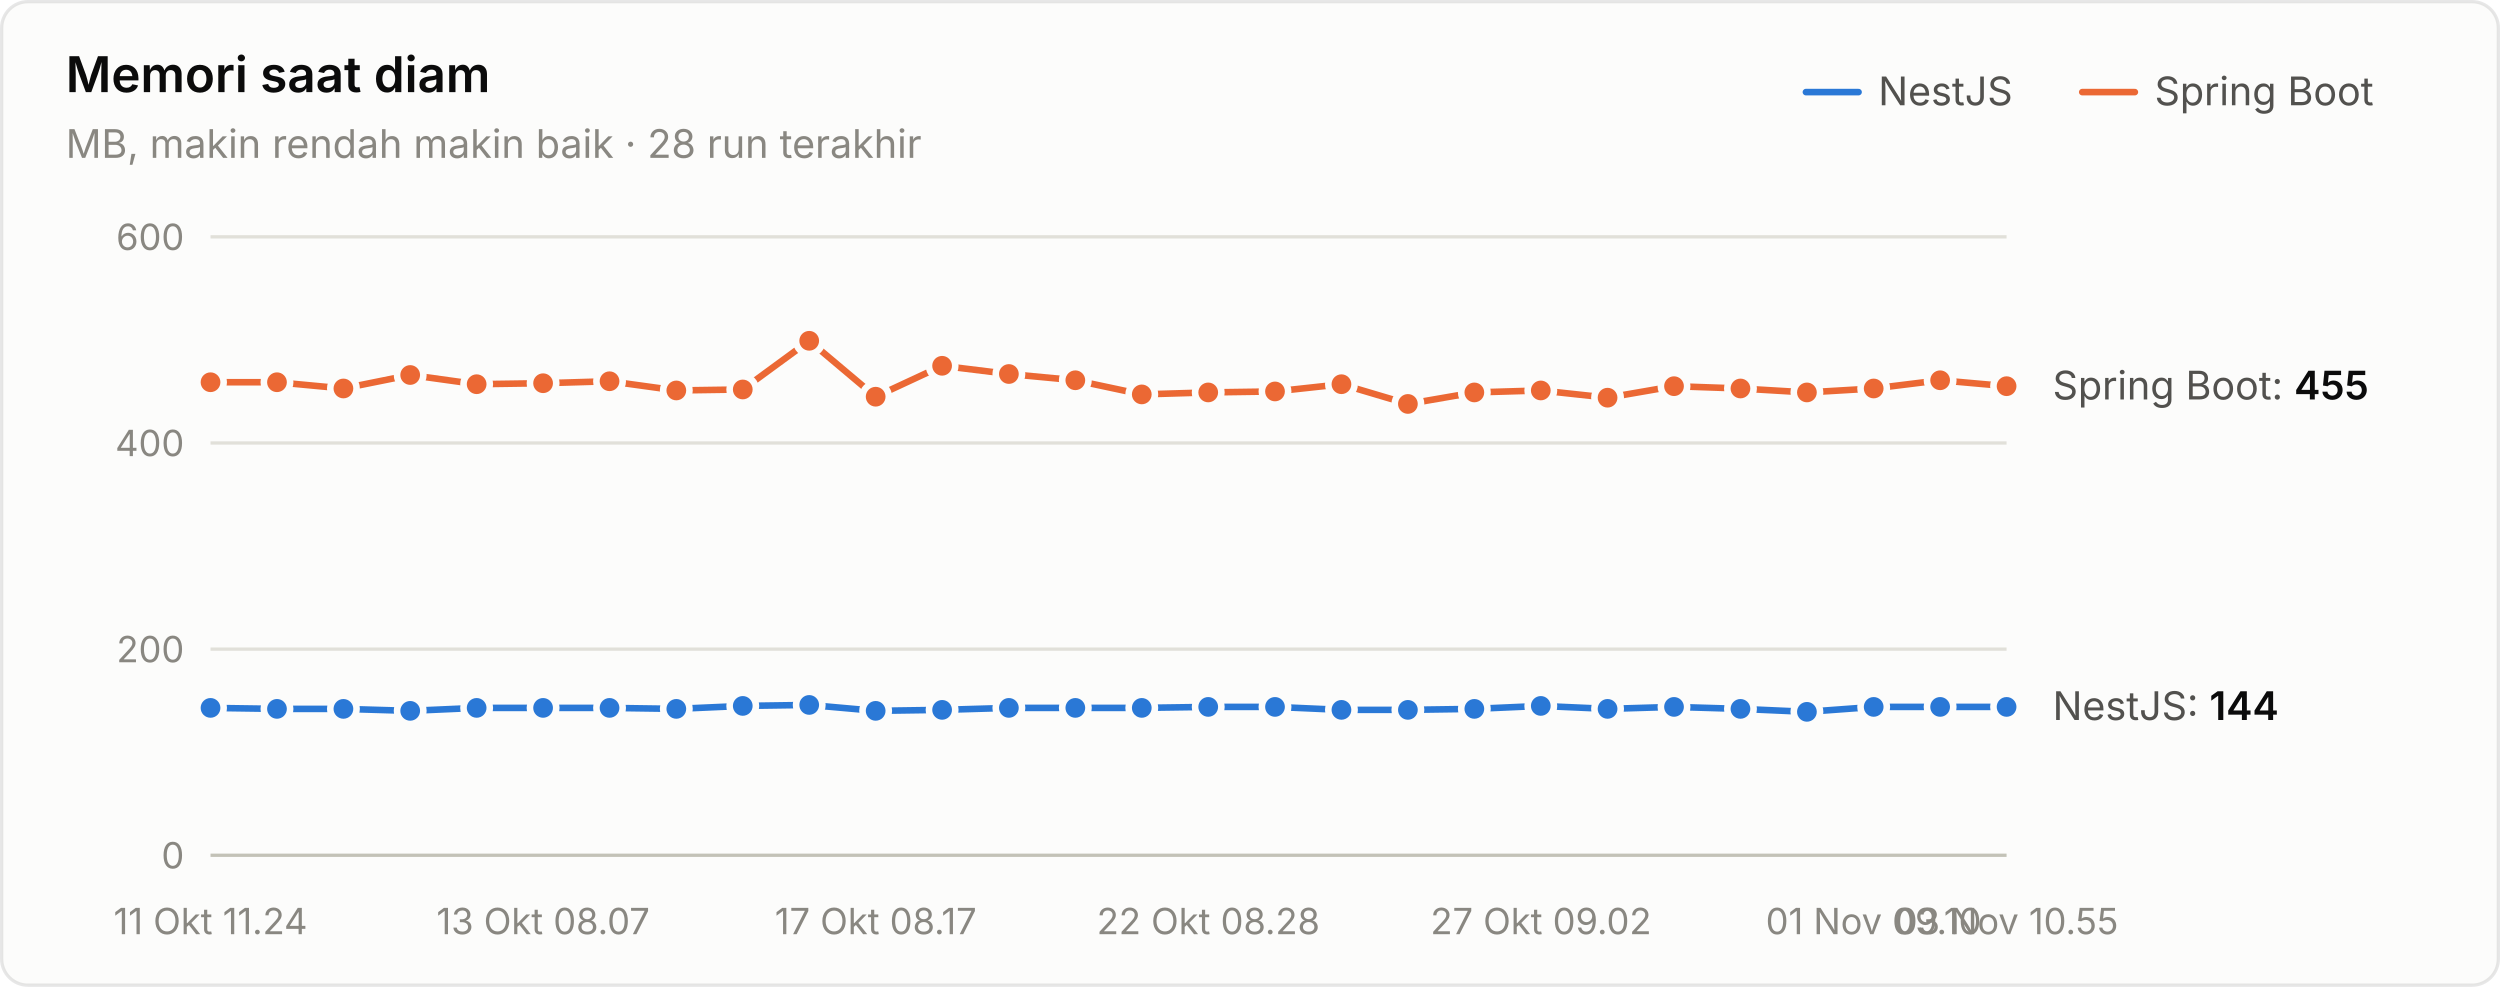
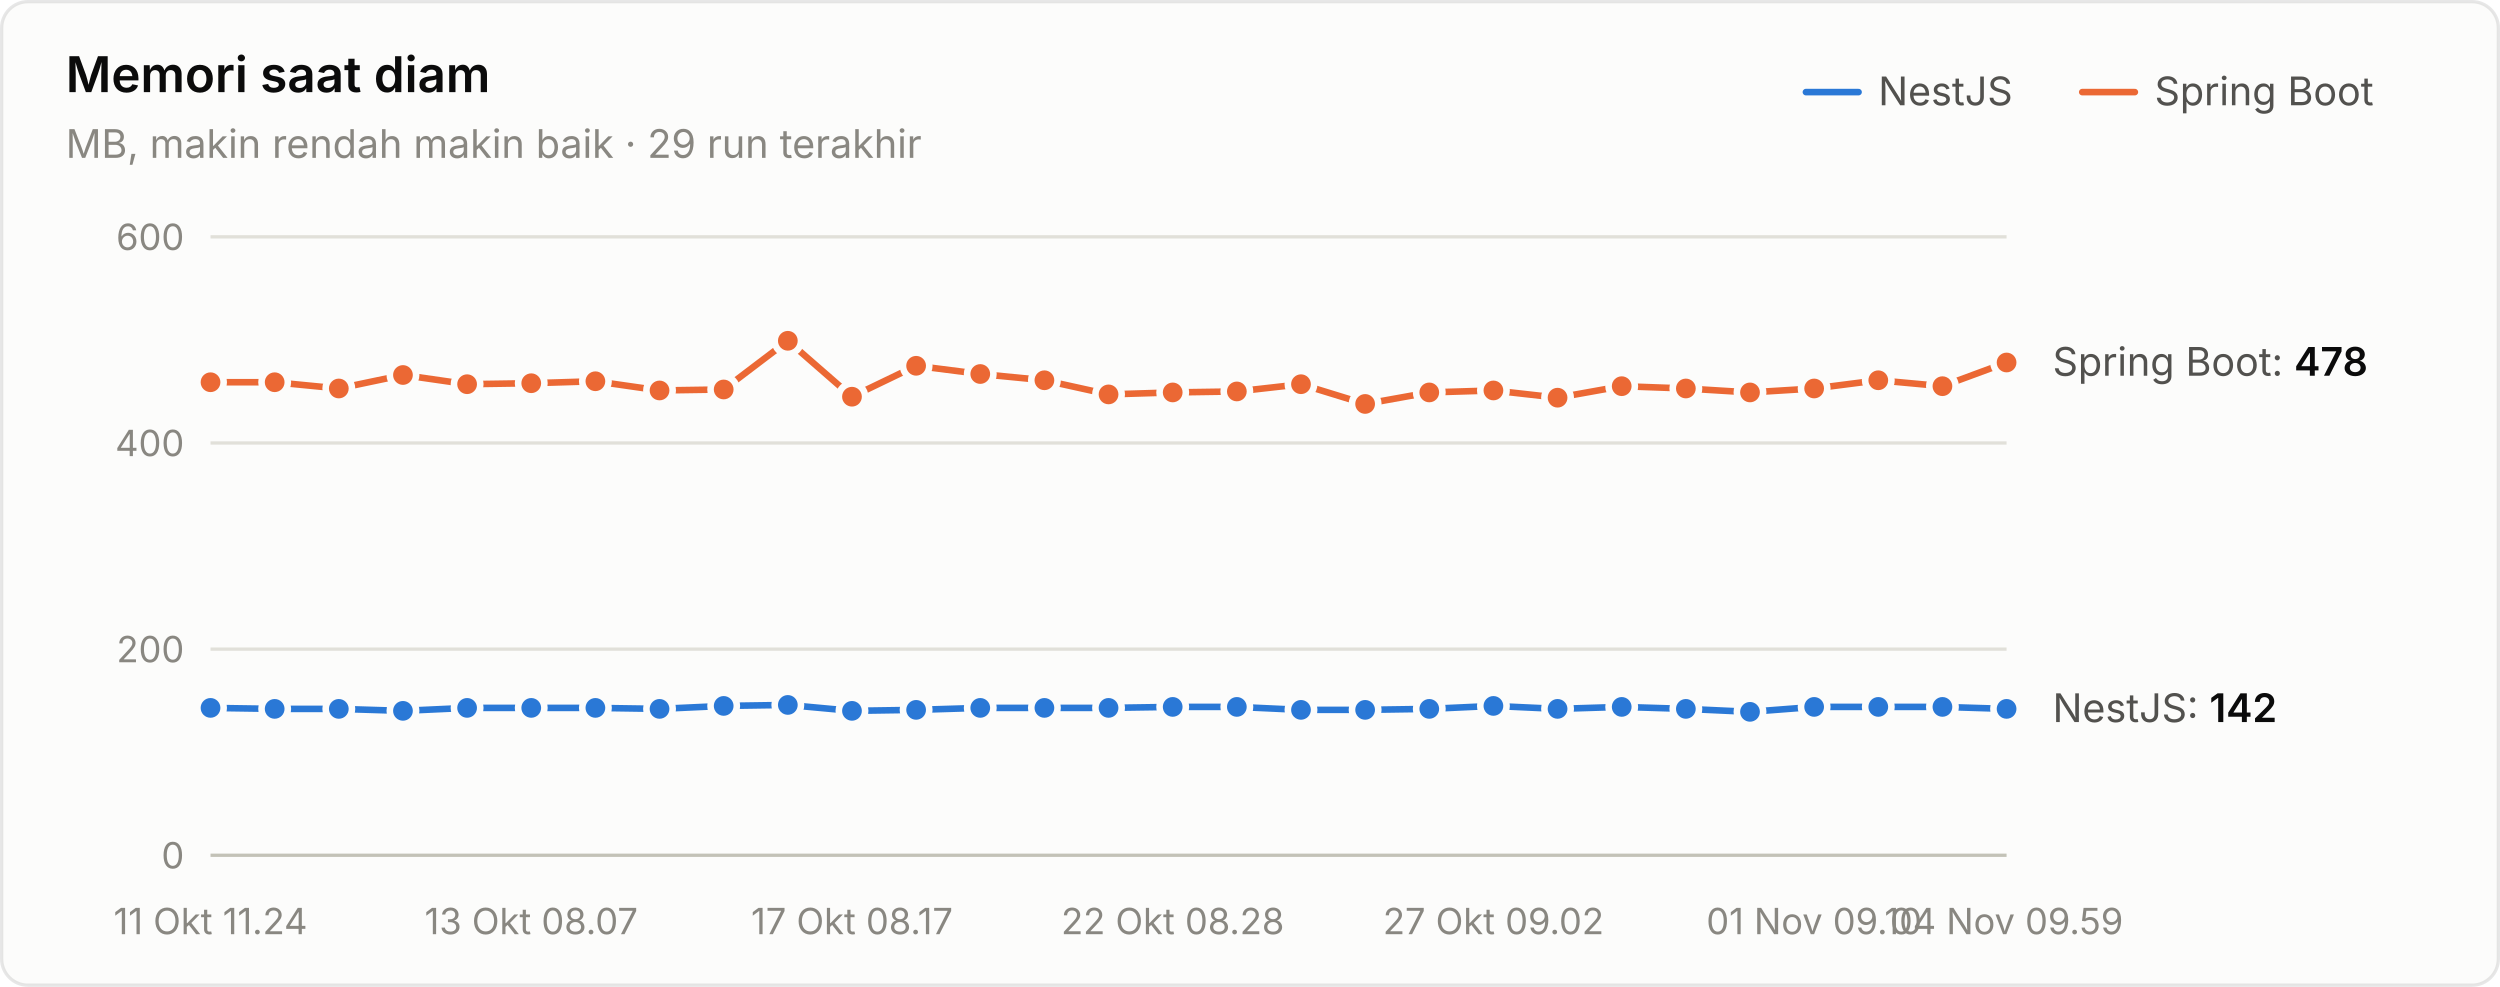
<svg xmlns="http://www.w3.org/2000/svg" width="760" height="300" viewBox="0 0 760 300" role="img" aria-label="Memori saat diam">
  <style>text{font-family:system-ui,-apple-system,"Segoe UI",sans-serif}.angka{font-variant-numeric:tabular-nums}</style>
  <rect x="0.5" y="0.5" width="759" height="299" rx="8" fill="#fcfcfb" stroke="rgba(11,11,11,0.10)" />
  <text x="20" y="28" font-size="15" font-weight="600" fill="#0b0b0b">Memori saat diam</text>
-   <text x="20" y="48" font-size="12" fill="#898781">MB, makin rendah makin baik · 28 run terakhir</text>
+   <text x="20" y="48" font-size="12" fill="#898781">MB, makin rendah makin baik · 29 run terakhir</text>
  <text x="655" y="32" font-size="12" fill="#52514e">Spring Boot</text>
  <line x1="633" y1="28" x2="649" y2="28" stroke="#eb6834" stroke-width="2" stroke-linecap="round" />
  <text x="571" y="32" font-size="12" fill="#52514e">NestJS</text>
  <line x1="549" y1="28" x2="565" y2="28" stroke="#2a78d6" stroke-width="2" stroke-linecap="round" />
  <line x1="64" y1="260" x2="610" y2="260" stroke="#c3c2b7" stroke-width="1" />
  <text class="angka" x="56" y="264" font-size="11" text-anchor="end" fill="#898781">0</text>
  <line x1="64" y1="197.333" x2="610" y2="197.333" stroke="#e1e0d9" stroke-width="1" />
  <text class="angka" x="56" y="201.333" font-size="11" text-anchor="end" fill="#898781">200</text>
  <line x1="64" y1="134.667" x2="610" y2="134.667" stroke="#e1e0d9" stroke-width="1" />
  <text class="angka" x="56" y="138.667" font-size="11" text-anchor="end" fill="#898781">400</text>
  <line x1="64" y1="72" x2="610" y2="72" stroke="#e1e0d9" stroke-width="1" />
  <text class="angka" x="56" y="76" font-size="11" text-anchor="end" fill="#898781">600</text>
  <text x="64" y="284" font-size="11" text-anchor="middle" fill="#898781">11 Okt 11.24</text>
-   <text x="165.111" y="284" font-size="11" text-anchor="middle" fill="#898781">13 Okt 08.07</text>
-   <text x="266.222" y="284" font-size="11" text-anchor="middle" fill="#898781">17 Okt 08.17</text>
-   <text x="367.333" y="284" font-size="11" text-anchor="middle" fill="#898781">22 Okt 08.28</text>
-   <text x="468.444" y="284" font-size="11" text-anchor="middle" fill="#898781">27 Okt 09.02</text>
-   <text x="569.556" y="284" font-size="11" text-anchor="middle" fill="#898781">01 Nov 09.10</text>
-   <text x="610" y="284" font-size="11" text-anchor="middle" fill="#898781">03 Nov 10.55</text>
-   <path d="M64.0,215.2 L84.2,215.5 L104.4,215.5 L124.7,216.1 L144.9,215.2 L165.1,215.2 L185.3,215.2 L205.6,215.5 L225.8,214.6 L246.0,214.3 L266.2,216.1 L286.4,215.8 L306.7,215.2 L326.9,215.2 L347.1,215.2 L367.3,214.9 L387.6,214.9 L407.8,215.8 L428.0,215.8 L448.2,215.5 L468.4,214.6 L488.7,215.5 L508.9,214.9 L529.1,215.5 L549.3,216.4 L569.6,214.9 L589.8,214.9 L610.0,214.9" fill="none" stroke="#2a78d6" stroke-width="2" stroke-linejoin="round" stroke-linecap="round" />
+   <text x="161.5" y="284" font-size="11" text-anchor="middle" fill="#898781">13 Okt 08.07</text>
+   <text x="259" y="284" font-size="11" text-anchor="middle" fill="#898781">17 Okt 08.17</text>
+   <text x="356.5" y="284" font-size="11" text-anchor="middle" fill="#898781">22 Okt 08.28</text>
+   <text x="454" y="284" font-size="11" text-anchor="middle" fill="#898781">27 Okt 09.02</text>
+   <text x="551.5" y="284" font-size="11" text-anchor="middle" fill="#898781">01 Nov 09.10</text>
+   <text x="610" y="284" font-size="11" text-anchor="middle" fill="#898781">04 Nov 09.59</text>
+   <path d="M64.0,215.2 L83.5,215.5 L103.0,215.5 L122.5,216.1 L142.0,215.2 L161.5,215.2 L181.0,215.2 L200.5,215.5 L220.0,214.6 L239.5,214.3 L259.0,216.1 L278.5,215.8 L298.0,215.2 L317.5,215.2 L337.0,215.2 L356.5,214.9 L376.0,214.9 L395.5,215.8 L415.0,215.8 L434.5,215.5 L454.0,214.6 L473.5,215.5 L493.0,214.9 L512.5,215.5 L532.0,216.4 L551.5,214.9 L571.0,214.9 L590.5,214.9 L610.0,215.5" fill="none" stroke="#2a78d6" stroke-width="2" stroke-linejoin="round" stroke-linecap="round" />
  <circle cx="64.0" cy="215.2" r="4" fill="#2a78d6" stroke="#fcfcfb" stroke-width="2" />
-   <circle cx="84.2" cy="215.5" r="4" fill="#2a78d6" stroke="#fcfcfb" stroke-width="2" />
-   <circle cx="104.4" cy="215.5" r="4" fill="#2a78d6" stroke="#fcfcfb" stroke-width="2" />
-   <circle cx="124.7" cy="216.1" r="4" fill="#2a78d6" stroke="#fcfcfb" stroke-width="2" />
-   <circle cx="144.9" cy="215.2" r="4" fill="#2a78d6" stroke="#fcfcfb" stroke-width="2" />
-   <circle cx="165.1" cy="215.2" r="4" fill="#2a78d6" stroke="#fcfcfb" stroke-width="2" />
-   <circle cx="185.3" cy="215.2" r="4" fill="#2a78d6" stroke="#fcfcfb" stroke-width="2" />
-   <circle cx="205.6" cy="215.5" r="4" fill="#2a78d6" stroke="#fcfcfb" stroke-width="2" />
-   <circle cx="225.8" cy="214.6" r="4" fill="#2a78d6" stroke="#fcfcfb" stroke-width="2" />
-   <circle cx="246.0" cy="214.3" r="4" fill="#2a78d6" stroke="#fcfcfb" stroke-width="2" />
-   <circle cx="266.2" cy="216.1" r="4" fill="#2a78d6" stroke="#fcfcfb" stroke-width="2" />
-   <circle cx="286.4" cy="215.8" r="4" fill="#2a78d6" stroke="#fcfcfb" stroke-width="2" />
-   <circle cx="306.7" cy="215.2" r="4" fill="#2a78d6" stroke="#fcfcfb" stroke-width="2" />
-   <circle cx="326.9" cy="215.2" r="4" fill="#2a78d6" stroke="#fcfcfb" stroke-width="2" />
-   <circle cx="347.1" cy="215.2" r="4" fill="#2a78d6" stroke="#fcfcfb" stroke-width="2" />
-   <circle cx="367.3" cy="214.9" r="4" fill="#2a78d6" stroke="#fcfcfb" stroke-width="2" />
-   <circle cx="387.6" cy="214.9" r="4" fill="#2a78d6" stroke="#fcfcfb" stroke-width="2" />
-   <circle cx="407.8" cy="215.8" r="4" fill="#2a78d6" stroke="#fcfcfb" stroke-width="2" />
-   <circle cx="428.0" cy="215.8" r="4" fill="#2a78d6" stroke="#fcfcfb" stroke-width="2" />
-   <circle cx="448.2" cy="215.5" r="4" fill="#2a78d6" stroke="#fcfcfb" stroke-width="2" />
-   <circle cx="468.4" cy="214.6" r="4" fill="#2a78d6" stroke="#fcfcfb" stroke-width="2" />
-   <circle cx="488.7" cy="215.5" r="4" fill="#2a78d6" stroke="#fcfcfb" stroke-width="2" />
-   <circle cx="508.9" cy="214.9" r="4" fill="#2a78d6" stroke="#fcfcfb" stroke-width="2" />
-   <circle cx="529.1" cy="215.5" r="4" fill="#2a78d6" stroke="#fcfcfb" stroke-width="2" />
-   <circle cx="549.3" cy="216.4" r="4" fill="#2a78d6" stroke="#fcfcfb" stroke-width="2" />
-   <circle cx="569.6" cy="214.9" r="4" fill="#2a78d6" stroke="#fcfcfb" stroke-width="2" />
-   <circle cx="589.8" cy="214.9" r="4" fill="#2a78d6" stroke="#fcfcfb" stroke-width="2" />
-   <circle cx="610.0" cy="214.9" r="4" fill="#2a78d6" stroke="#fcfcfb" stroke-width="2" />
-   <path d="M64.0,116.2 L84.2,116.2 L104.4,118.1 L124.7,114.0 L144.9,116.8 L165.1,116.5 L185.3,115.9 L205.6,118.7 L225.8,118.4 L246.0,103.6 L266.2,120.6 L286.4,111.2 L306.7,113.7 L326.9,115.6 L347.1,119.9 L367.3,119.3 L387.6,119.0 L407.8,116.8 L428.0,122.8 L448.2,119.3 L468.4,118.7 L488.7,120.9 L508.9,117.4 L529.1,118.1 L549.3,119.3 L569.6,118.1 L589.8,115.6 L610.0,117.4" fill="none" stroke="#eb6834" stroke-width="2" stroke-linejoin="round" stroke-linecap="round" />
+   <circle cx="83.5" cy="215.5" r="4" fill="#2a78d6" stroke="#fcfcfb" stroke-width="2" />
+   <circle cx="103.0" cy="215.5" r="4" fill="#2a78d6" stroke="#fcfcfb" stroke-width="2" />
+   <circle cx="122.5" cy="216.1" r="4" fill="#2a78d6" stroke="#fcfcfb" stroke-width="2" />
+   <circle cx="142.0" cy="215.2" r="4" fill="#2a78d6" stroke="#fcfcfb" stroke-width="2" />
+   <circle cx="161.5" cy="215.2" r="4" fill="#2a78d6" stroke="#fcfcfb" stroke-width="2" />
+   <circle cx="181.0" cy="215.2" r="4" fill="#2a78d6" stroke="#fcfcfb" stroke-width="2" />
+   <circle cx="200.5" cy="215.5" r="4" fill="#2a78d6" stroke="#fcfcfb" stroke-width="2" />
+   <circle cx="220.0" cy="214.6" r="4" fill="#2a78d6" stroke="#fcfcfb" stroke-width="2" />
+   <circle cx="239.5" cy="214.3" r="4" fill="#2a78d6" stroke="#fcfcfb" stroke-width="2" />
+   <circle cx="259.0" cy="216.1" r="4" fill="#2a78d6" stroke="#fcfcfb" stroke-width="2" />
+   <circle cx="278.5" cy="215.8" r="4" fill="#2a78d6" stroke="#fcfcfb" stroke-width="2" />
+   <circle cx="298.0" cy="215.2" r="4" fill="#2a78d6" stroke="#fcfcfb" stroke-width="2" />
+   <circle cx="317.5" cy="215.2" r="4" fill="#2a78d6" stroke="#fcfcfb" stroke-width="2" />
+   <circle cx="337.0" cy="215.2" r="4" fill="#2a78d6" stroke="#fcfcfb" stroke-width="2" />
+   <circle cx="356.5" cy="214.9" r="4" fill="#2a78d6" stroke="#fcfcfb" stroke-width="2" />
+   <circle cx="376.0" cy="214.9" r="4" fill="#2a78d6" stroke="#fcfcfb" stroke-width="2" />
+   <circle cx="395.5" cy="215.8" r="4" fill="#2a78d6" stroke="#fcfcfb" stroke-width="2" />
+   <circle cx="415.0" cy="215.8" r="4" fill="#2a78d6" stroke="#fcfcfb" stroke-width="2" />
+   <circle cx="434.5" cy="215.5" r="4" fill="#2a78d6" stroke="#fcfcfb" stroke-width="2" />
+   <circle cx="454.0" cy="214.6" r="4" fill="#2a78d6" stroke="#fcfcfb" stroke-width="2" />
+   <circle cx="473.5" cy="215.5" r="4" fill="#2a78d6" stroke="#fcfcfb" stroke-width="2" />
+   <circle cx="493.0" cy="214.9" r="4" fill="#2a78d6" stroke="#fcfcfb" stroke-width="2" />
+   <circle cx="512.5" cy="215.5" r="4" fill="#2a78d6" stroke="#fcfcfb" stroke-width="2" />
+   <circle cx="532.0" cy="216.4" r="4" fill="#2a78d6" stroke="#fcfcfb" stroke-width="2" />
+   <circle cx="551.5" cy="214.9" r="4" fill="#2a78d6" stroke="#fcfcfb" stroke-width="2" />
+   <circle cx="571.0" cy="214.9" r="4" fill="#2a78d6" stroke="#fcfcfb" stroke-width="2" />
+   <circle cx="590.5" cy="214.9" r="4" fill="#2a78d6" stroke="#fcfcfb" stroke-width="2" />
+   <circle cx="610.0" cy="215.5" r="4" fill="#2a78d6" stroke="#fcfcfb" stroke-width="2" />
+   <path d="M64.0,116.2 L83.5,116.2 L103.0,118.1 L122.5,114.0 L142.0,116.8 L161.5,116.5 L181.0,115.9 L200.5,118.7 L220.0,118.4 L239.5,103.6 L259.0,120.6 L278.5,111.2 L298.0,113.7 L317.5,115.6 L337.0,119.9 L356.5,119.3 L376.0,119.0 L395.5,116.8 L415.0,122.8 L434.5,119.3 L454.0,118.7 L473.5,120.9 L493.0,117.4 L512.5,118.1 L532.0,119.3 L551.5,118.1 L571.0,115.6 L590.5,117.4 L610.0,110.2" fill="none" stroke="#eb6834" stroke-width="2" stroke-linejoin="round" stroke-linecap="round" />
  <circle cx="64.0" cy="116.2" r="4" fill="#eb6834" stroke="#fcfcfb" stroke-width="2" />
-   <circle cx="84.2" cy="116.2" r="4" fill="#eb6834" stroke="#fcfcfb" stroke-width="2" />
-   <circle cx="104.4" cy="118.1" r="4" fill="#eb6834" stroke="#fcfcfb" stroke-width="2" />
-   <circle cx="124.7" cy="114.0" r="4" fill="#eb6834" stroke="#fcfcfb" stroke-width="2" />
-   <circle cx="144.9" cy="116.8" r="4" fill="#eb6834" stroke="#fcfcfb" stroke-width="2" />
-   <circle cx="165.1" cy="116.5" r="4" fill="#eb6834" stroke="#fcfcfb" stroke-width="2" />
-   <circle cx="185.3" cy="115.9" r="4" fill="#eb6834" stroke="#fcfcfb" stroke-width="2" />
-   <circle cx="205.6" cy="118.7" r="4" fill="#eb6834" stroke="#fcfcfb" stroke-width="2" />
-   <circle cx="225.8" cy="118.4" r="4" fill="#eb6834" stroke="#fcfcfb" stroke-width="2" />
-   <circle cx="246.0" cy="103.6" r="4" fill="#eb6834" stroke="#fcfcfb" stroke-width="2" />
-   <circle cx="266.2" cy="120.6" r="4" fill="#eb6834" stroke="#fcfcfb" stroke-width="2" />
-   <circle cx="286.4" cy="111.2" r="4" fill="#eb6834" stroke="#fcfcfb" stroke-width="2" />
-   <circle cx="306.7" cy="113.7" r="4" fill="#eb6834" stroke="#fcfcfb" stroke-width="2" />
-   <circle cx="326.9" cy="115.6" r="4" fill="#eb6834" stroke="#fcfcfb" stroke-width="2" />
-   <circle cx="347.1" cy="119.9" r="4" fill="#eb6834" stroke="#fcfcfb" stroke-width="2" />
-   <circle cx="367.3" cy="119.3" r="4" fill="#eb6834" stroke="#fcfcfb" stroke-width="2" />
-   <circle cx="387.6" cy="119.0" r="4" fill="#eb6834" stroke="#fcfcfb" stroke-width="2" />
-   <circle cx="407.8" cy="116.8" r="4" fill="#eb6834" stroke="#fcfcfb" stroke-width="2" />
-   <circle cx="428.0" cy="122.8" r="4" fill="#eb6834" stroke="#fcfcfb" stroke-width="2" />
-   <circle cx="448.2" cy="119.3" r="4" fill="#eb6834" stroke="#fcfcfb" stroke-width="2" />
-   <circle cx="468.4" cy="118.7" r="4" fill="#eb6834" stroke="#fcfcfb" stroke-width="2" />
-   <circle cx="488.7" cy="120.9" r="4" fill="#eb6834" stroke="#fcfcfb" stroke-width="2" />
-   <circle cx="508.9" cy="117.4" r="4" fill="#eb6834" stroke="#fcfcfb" stroke-width="2" />
-   <circle cx="529.1" cy="118.1" r="4" fill="#eb6834" stroke="#fcfcfb" stroke-width="2" />
-   <circle cx="549.3" cy="119.3" r="4" fill="#eb6834" stroke="#fcfcfb" stroke-width="2" />
-   <circle cx="569.6" cy="118.1" r="4" fill="#eb6834" stroke="#fcfcfb" stroke-width="2" />
-   <circle cx="589.8" cy="115.6" r="4" fill="#eb6834" stroke="#fcfcfb" stroke-width="2" />
-   <circle cx="610.0" cy="117.4" r="4" fill="#eb6834" stroke="#fcfcfb" stroke-width="2" />
-   <text class="angka" x="624" y="121.433" font-size="12" fill="#52514e">Spring Boot: <tspan fill="#0b0b0b" font-weight="600">455</tspan>
+   <circle cx="83.5" cy="116.2" r="4" fill="#eb6834" stroke="#fcfcfb" stroke-width="2" />
+   <circle cx="103.0" cy="118.1" r="4" fill="#eb6834" stroke="#fcfcfb" stroke-width="2" />
+   <circle cx="122.5" cy="114.0" r="4" fill="#eb6834" stroke="#fcfcfb" stroke-width="2" />
+   <circle cx="142.0" cy="116.8" r="4" fill="#eb6834" stroke="#fcfcfb" stroke-width="2" />
+   <circle cx="161.5" cy="116.5" r="4" fill="#eb6834" stroke="#fcfcfb" stroke-width="2" />
+   <circle cx="181.0" cy="115.9" r="4" fill="#eb6834" stroke="#fcfcfb" stroke-width="2" />
+   <circle cx="200.5" cy="118.7" r="4" fill="#eb6834" stroke="#fcfcfb" stroke-width="2" />
+   <circle cx="220.0" cy="118.4" r="4" fill="#eb6834" stroke="#fcfcfb" stroke-width="2" />
+   <circle cx="239.5" cy="103.6" r="4" fill="#eb6834" stroke="#fcfcfb" stroke-width="2" />
+   <circle cx="259.0" cy="120.6" r="4" fill="#eb6834" stroke="#fcfcfb" stroke-width="2" />
+   <circle cx="278.5" cy="111.2" r="4" fill="#eb6834" stroke="#fcfcfb" stroke-width="2" />
+   <circle cx="298.0" cy="113.7" r="4" fill="#eb6834" stroke="#fcfcfb" stroke-width="2" />
+   <circle cx="317.5" cy="115.6" r="4" fill="#eb6834" stroke="#fcfcfb" stroke-width="2" />
+   <circle cx="337.0" cy="119.9" r="4" fill="#eb6834" stroke="#fcfcfb" stroke-width="2" />
+   <circle cx="356.5" cy="119.3" r="4" fill="#eb6834" stroke="#fcfcfb" stroke-width="2" />
+   <circle cx="376.0" cy="119.0" r="4" fill="#eb6834" stroke="#fcfcfb" stroke-width="2" />
+   <circle cx="395.5" cy="116.8" r="4" fill="#eb6834" stroke="#fcfcfb" stroke-width="2" />
+   <circle cx="415.0" cy="122.8" r="4" fill="#eb6834" stroke="#fcfcfb" stroke-width="2" />
+   <circle cx="434.5" cy="119.3" r="4" fill="#eb6834" stroke="#fcfcfb" stroke-width="2" />
+   <circle cx="454.0" cy="118.7" r="4" fill="#eb6834" stroke="#fcfcfb" stroke-width="2" />
+   <circle cx="473.5" cy="120.9" r="4" fill="#eb6834" stroke="#fcfcfb" stroke-width="2" />
+   <circle cx="493.0" cy="117.4" r="4" fill="#eb6834" stroke="#fcfcfb" stroke-width="2" />
+   <circle cx="512.5" cy="118.1" r="4" fill="#eb6834" stroke="#fcfcfb" stroke-width="2" />
+   <circle cx="532.0" cy="119.3" r="4" fill="#eb6834" stroke="#fcfcfb" stroke-width="2" />
+   <circle cx="551.5" cy="118.1" r="4" fill="#eb6834" stroke="#fcfcfb" stroke-width="2" />
+   <circle cx="571.0" cy="115.6" r="4" fill="#eb6834" stroke="#fcfcfb" stroke-width="2" />
+   <circle cx="590.5" cy="117.4" r="4" fill="#eb6834" stroke="#fcfcfb" stroke-width="2" />
+   <circle cx="610.0" cy="110.2" r="4" fill="#eb6834" stroke="#fcfcfb" stroke-width="2" />
+   <text class="angka" x="624" y="114.227" font-size="12" fill="#52514e">Spring Boot: <tspan fill="#0b0b0b" font-weight="600">478</tspan>
  </text>
-   <text class="angka" x="624" y="218.88" font-size="12" fill="#52514e">NestJS: <tspan fill="#0b0b0b" font-weight="600">144</tspan>
+   <text class="angka" x="624" y="219.507" font-size="12" fill="#52514e">NestJS: <tspan fill="#0b0b0b" font-weight="600">142</tspan>
  </text>
</svg>
